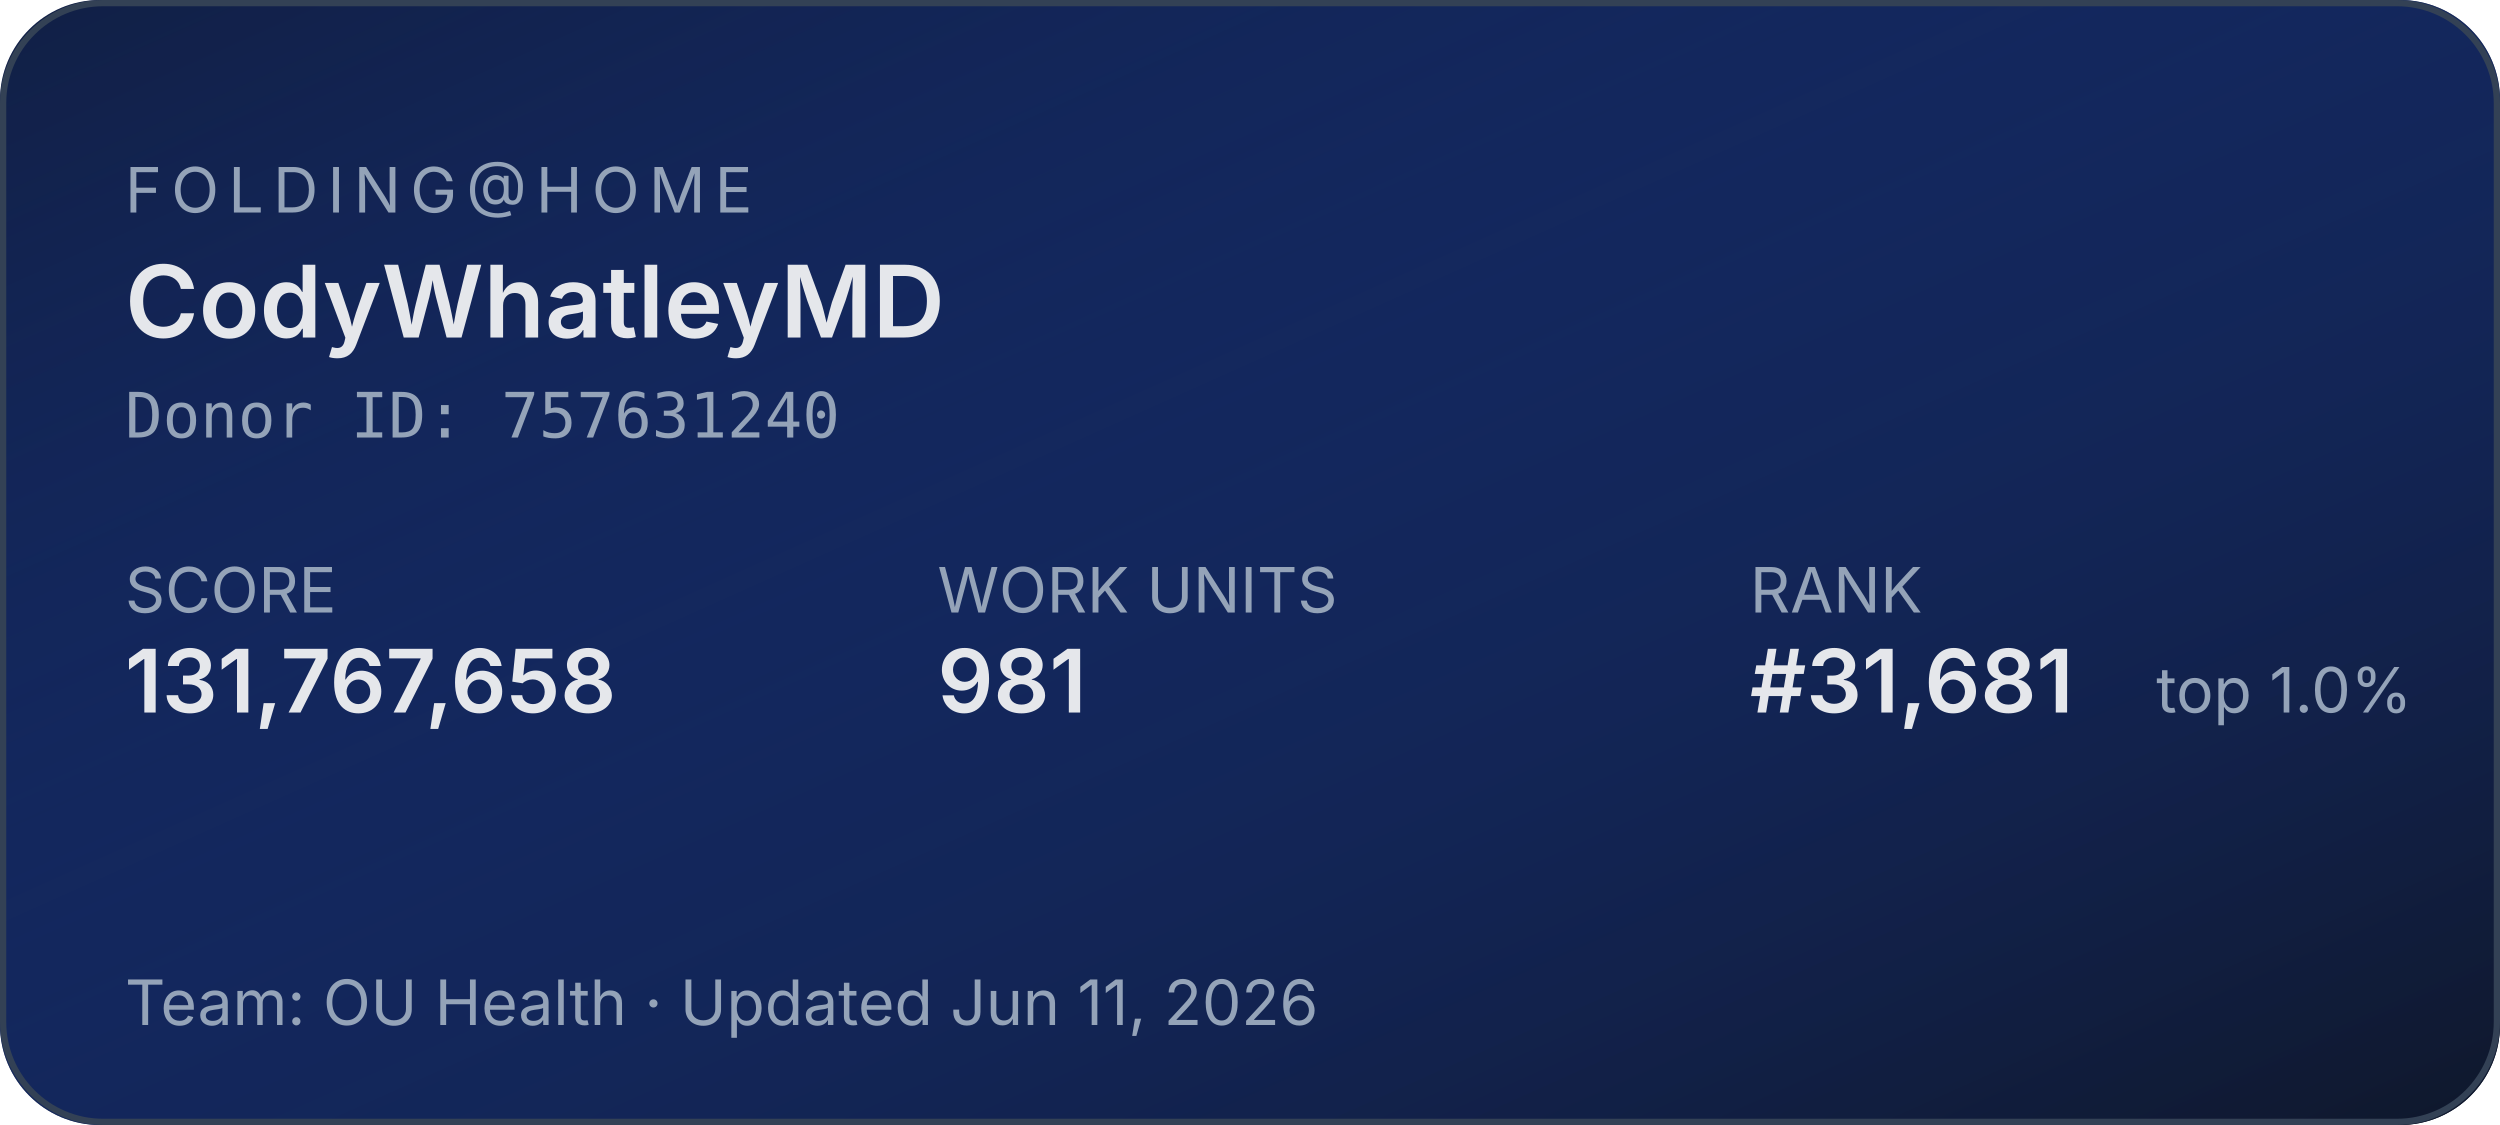
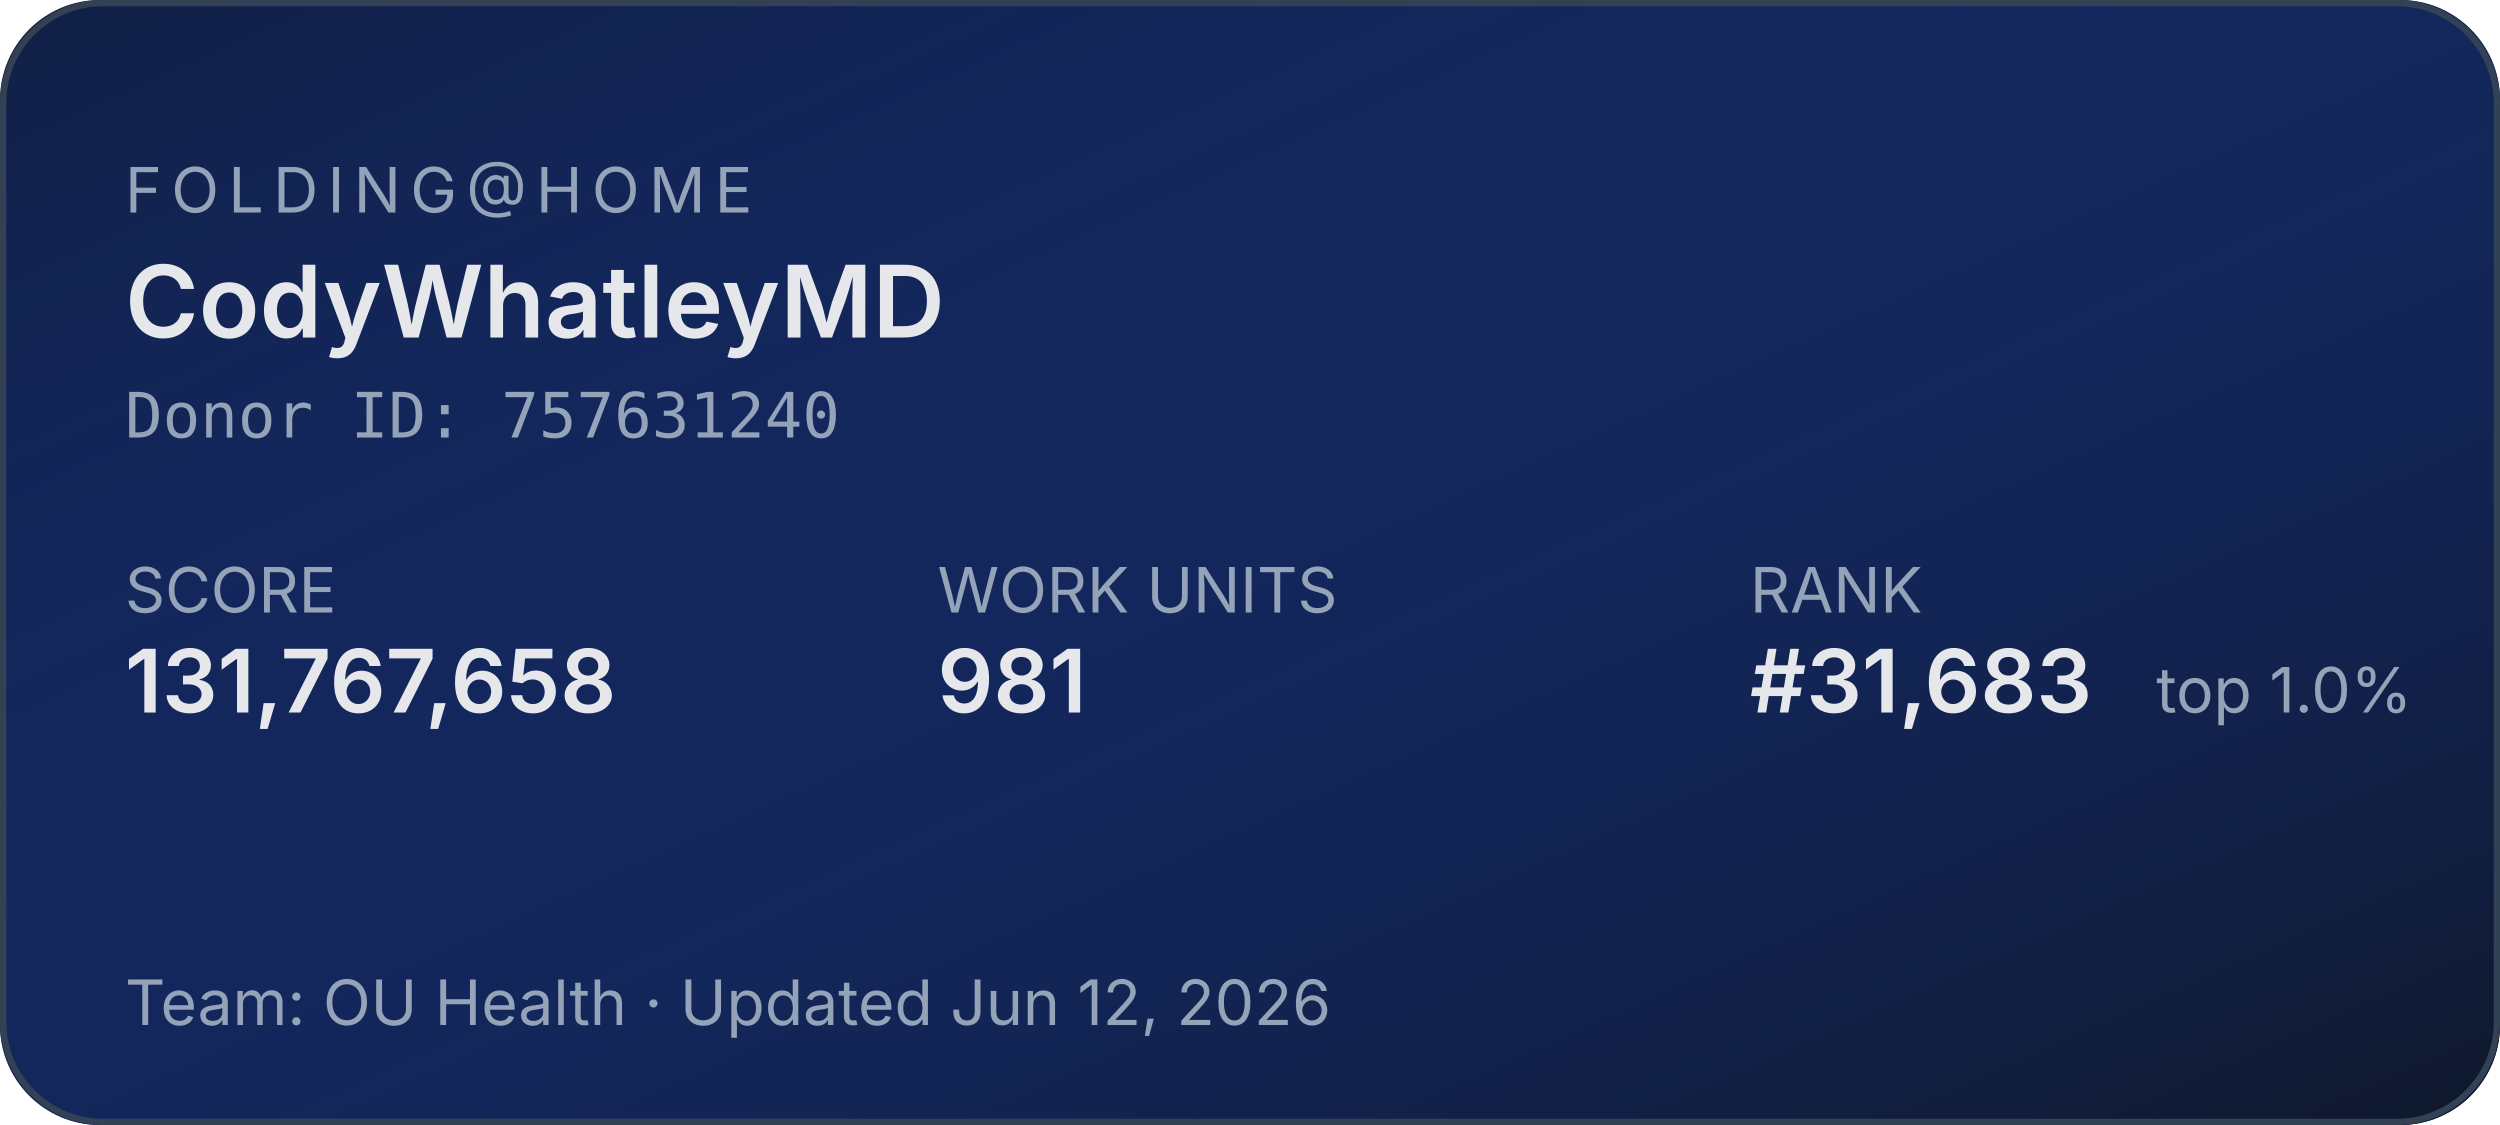
<svg xmlns="http://www.w3.org/2000/svg" width="400" height="180" role="img" aria-label="Folding@home stats for CodyWhatleyMD">
  <defs>
    <linearGradient id="bg" x1="0" y1="0" x2="1" y2="1">
      <stop offset="0%" stop-color="#1d4ed8" stop-opacity="0.15" />
      <stop offset="100%" stop-color="#0f172a" stop-opacity="1" />
    </linearGradient>
  </defs>
  <rect width="400" height="180" rx="16" fill="#0f172a" />
  <rect width="400" height="180" rx="16" fill="url(#bg)" />
  <rect x="0.5" y="0.5" width="399" height="179" rx="16" fill="none" stroke="#334155" stroke-width="1" />
  <g font-family="system-ui,-apple-system,sans-serif">
    <text x="20" y="34" fill="#94a3b8" font-size="10" letter-spacing="1.5" text-transform="uppercase">FOLDING@HOME</text>
    <text x="20" y="54" fill="#e5e7eb" font-size="16" font-weight="600">CodyWhatleyMD</text>
    <text x="20" y="70" fill="#94a3b8" font-size="10" font-family="ui-monospace,monospace">Donor ID: 757631240</text>
    <text x="20" y="98" fill="#94a3b8" font-size="10">SCORE</text>
    <text x="20" y="114" fill="#e5e7eb" font-size="14" font-weight="600">131,767,658</text>
    <text x="150" y="98" fill="#94a3b8" font-size="10">WORK UNITS</text>
    <text x="150" y="114" fill="#e5e7eb" font-size="14" font-weight="600">981</text>
    <text x="280" y="98" fill="#94a3b8" font-size="10">RANK</text>
-     <text x="280" y="114" fill="#e5e7eb" font-size="14" font-weight="600">#31,681</text>
+     <text x="280" y="114" fill="#e5e7eb" font-size="14" font-weight="600">#31,683</text>
    <text x="345" y="114" fill="#94a3b8" font-size="10">top 1.0%</text>
-     <text x="20" y="164" fill="#94a3b8" font-size="10">Team: OU Health  ·  Updated Jun 11, 2026</text>
+     <text x="20" y="164" fill="#94a3b8" font-size="10">Team: OU Health  ·  Updated Jun 12, 2026</text>
  </g>
</svg>
